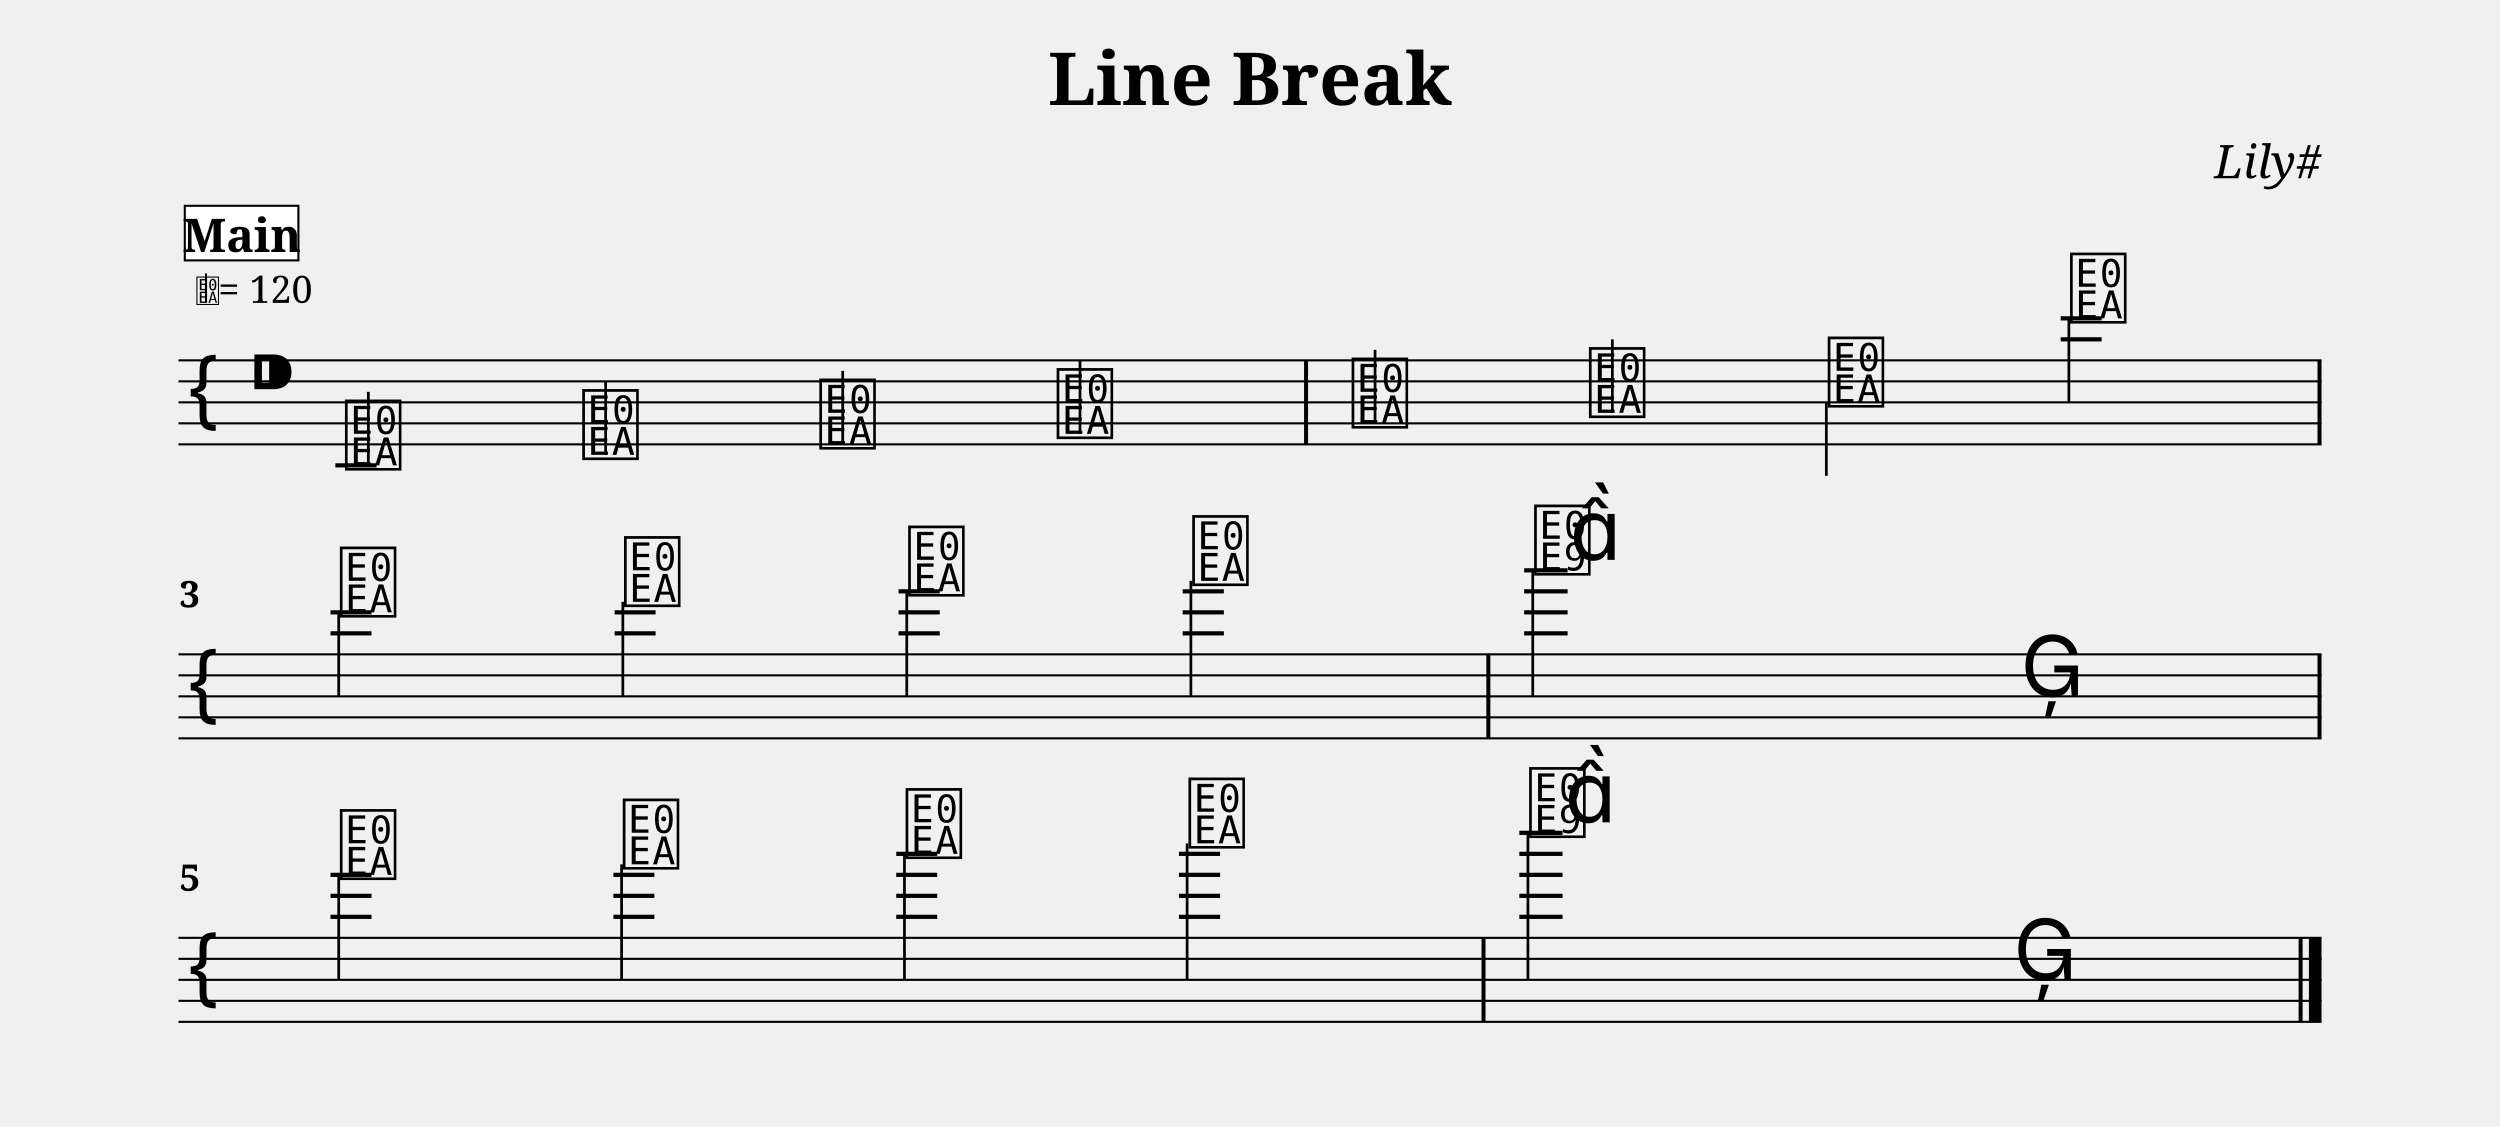
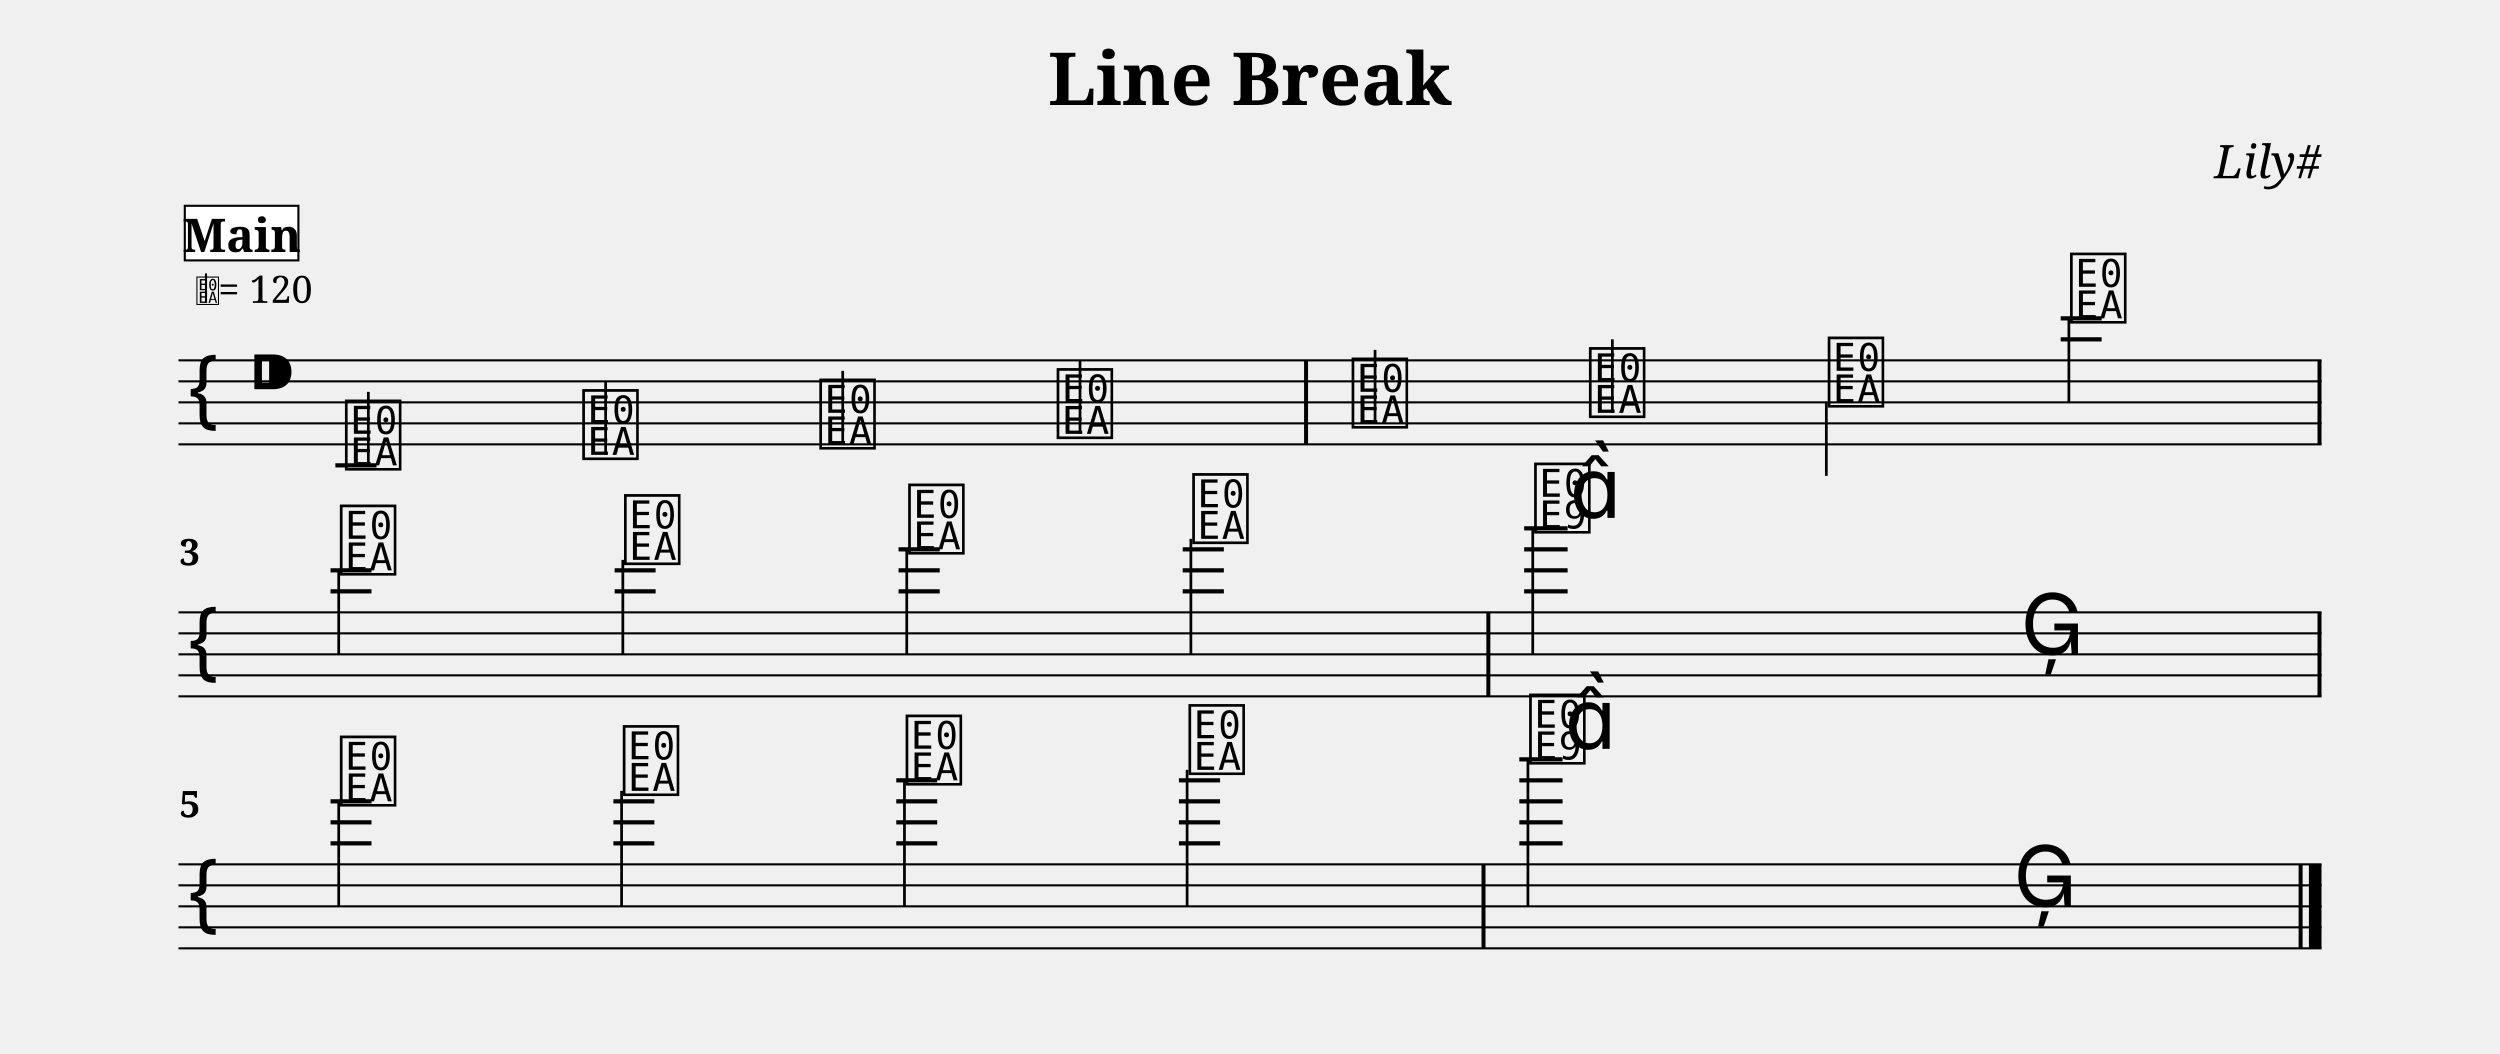
- <svg xmlns="http://www.w3.org/2000/svg" width="1190.5" height="536.6" viewBox="0 0 119.05 53.66">
+ <svg xmlns="http://www.w3.org/2000/svg" width="1190.5" height="501.6" viewBox="0 0 119.05 50.16">
  <style>
  @font-face { font-family: 'Emmentaler'; src: local('Emmentaler'); }
  .music { font-family: 'Emmentaler', serif; }
</style>
  <text x="59.52" y="5.00" font-size="3.49" font-family="serif" font-weight="bold" text-anchor="middle" data-pos="77">Line Break</text>
  <text x="110.55" y="8.49" font-size="2.20" font-family="serif" font-style="italic" text-anchor="end" data-pos="99">Lily#</text>
  <g transform="translate(8.50,0.00) scale(1,1)">
    <line x1="0.00" y1="17.16" x2="102.05" y2="17.16" stroke="#000000" stroke-width="0.100" />
    <line x1="0.00" y1="18.16" x2="102.05" y2="18.16" stroke="#000000" stroke-width="0.100" />
    <line x1="0.00" y1="19.16" x2="102.05" y2="19.16" stroke="#000000" stroke-width="0.100" />
    <line x1="0.00" y1="20.16" x2="102.05" y2="20.16" stroke="#000000" stroke-width="0.100" />
    <line x1="0.00" y1="21.16" x2="102.05" y2="21.16" stroke="#000000" stroke-width="0.100" />
    <text class="music" x="0.30" y="20.16" font-size="4.00"></text>
    <text class="music" x="3.30" y="19.16" font-size="4.00" data-pos="118"></text>
    <line x1="7.47" y1="22.16" x2="9.43" y2="22.16" stroke="#000000" stroke-width="0.200" />
    <line x1="89.63" y1="16.16" x2="91.58" y2="16.16" stroke="#000000" stroke-width="0.200" />
    <line x1="89.63" y1="15.16" x2="91.58" y2="15.16" stroke="#000000" stroke-width="0.200" />
    <text class="music" x="7.80" y="22.16" font-size="4.00" data-pos="179"></text>
    <line x1="9.04" y1="22.16" x2="9.04" y2="18.66" stroke="#000000" stroke-width="0.130" />
    <text class="music" x="19.10" y="21.66" font-size="4.00" data-pos="186"></text>
    <line x1="20.34" y1="21.66" x2="20.34" y2="18.16" stroke="#000000" stroke-width="0.130" />
    <text class="music" x="30.39" y="21.16" font-size="4.00" data-pos="188"></text>
    <line x1="31.63" y1="21.16" x2="31.63" y2="17.66" stroke="#000000" stroke-width="0.130" />
    <text class="music" x="41.69" y="20.66" font-size="4.00" data-pos="190"></text>
    <line x1="42.93" y1="20.66" x2="42.93" y2="17.16" stroke="#000000" stroke-width="0.130" />
    <text class="music" x="55.74" y="20.16" font-size="4.00" data-pos="194"></text>
    <line x1="56.98" y1="20.16" x2="56.98" y2="16.66" stroke="#000000" stroke-width="0.130" />
    <text class="music" x="67.04" y="19.66" font-size="4.00" data-pos="197"></text>
    <line x1="68.28" y1="19.66" x2="68.28" y2="16.16" stroke="#000000" stroke-width="0.130" />
    <text class="music" x="78.41" y="19.16" font-size="4.00" data-pos="199"></text>
    <line x1="78.47" y1="19.16" x2="78.47" y2="22.66" stroke="#000000" stroke-width="0.130" />
    <text class="music" x="89.95" y="15.16" font-size="4.00" data-pos="201"></text>
    <line x1="90.02" y1="15.16" x2="90.02" y2="19.16" stroke="#000000" stroke-width="0.130" />
    <rect x="53.60" y="17.16" width="0.19" height="4.00" fill="#000000" />
    <rect x="101.86" y="17.16" width="0.19" height="4.00" fill="#000000" />
+     <line x1="0.00" y1="29.16" x2="102.05" y2="29.16" stroke="#000000" stroke-width="0.100" />
+     <line x1="0.00" y1="30.16" x2="102.05" y2="30.16" stroke="#000000" stroke-width="0.100" />
    <line x1="0.00" y1="31.16" x2="102.05" y2="31.16" stroke="#000000" stroke-width="0.100" />
    <line x1="0.00" y1="32.16" x2="102.05" y2="32.16" stroke="#000000" stroke-width="0.100" />
    <line x1="0.00" y1="33.16" x2="102.05" y2="33.16" stroke="#000000" stroke-width="0.100" />
-     <line x1="0.00" y1="34.16" x2="102.05" y2="34.16" stroke="#000000" stroke-width="0.100" />
-     <line x1="0.00" y1="35.16" x2="102.05" y2="35.16" stroke="#000000" stroke-width="0.100" />
-     <text class="music" x="0.30" y="34.16" font-size="4.00"></text>
-     <line x1="7.24" y1="30.16" x2="9.19" y2="30.16" stroke="#000000" stroke-width="0.200" />
-     <line x1="7.24" y1="29.16" x2="9.19" y2="29.16" stroke="#000000" stroke-width="0.200" />
-     <line x1="20.77" y1="30.16" x2="22.72" y2="30.16" stroke="#000000" stroke-width="0.200" />
-     <line x1="20.77" y1="29.16" x2="22.72" y2="29.16" stroke="#000000" stroke-width="0.200" />
-     <line x1="34.29" y1="30.16" x2="36.25" y2="30.16" stroke="#000000" stroke-width="0.200" />
-     <line x1="34.29" y1="29.16" x2="36.25" y2="29.16" stroke="#000000" stroke-width="0.200" />
+     <text class="music" x="0.30" y="32.16" font-size="4.00"></text>
+     <line x1="7.24" y1="28.16" x2="9.19" y2="28.16" stroke="#000000" stroke-width="0.200" />
+     <line x1="7.24" y1="27.16" x2="9.19" y2="27.16" stroke="#000000" stroke-width="0.200" />
+     <line x1="20.77" y1="28.16" x2="22.72" y2="28.16" stroke="#000000" stroke-width="0.200" />
+     <line x1="20.77" y1="27.16" x2="22.72" y2="27.16" stroke="#000000" stroke-width="0.200" />
    <line x1="34.29" y1="28.16" x2="36.25" y2="28.16" stroke="#000000" stroke-width="0.200" />
-     <line x1="47.82" y1="30.16" x2="49.78" y2="30.16" stroke="#000000" stroke-width="0.200" />
-     <line x1="47.82" y1="29.16" x2="49.78" y2="29.16" stroke="#000000" stroke-width="0.200" />
+     <line x1="34.29" y1="27.16" x2="36.25" y2="27.16" stroke="#000000" stroke-width="0.200" />
+     <line x1="34.29" y1="26.16" x2="36.25" y2="26.16" stroke="#000000" stroke-width="0.200" />
    <line x1="47.82" y1="28.16" x2="49.78" y2="28.16" stroke="#000000" stroke-width="0.200" />
-     <line x1="64.08" y1="30.16" x2="66.15" y2="30.16" stroke="#000000" stroke-width="0.200" />
-     <line x1="64.08" y1="29.16" x2="66.15" y2="29.16" stroke="#000000" stroke-width="0.200" />
+     <line x1="47.82" y1="27.16" x2="49.78" y2="27.16" stroke="#000000" stroke-width="0.200" />
+     <line x1="47.82" y1="26.16" x2="49.78" y2="26.16" stroke="#000000" stroke-width="0.200" />
    <line x1="64.08" y1="28.16" x2="66.15" y2="28.16" stroke="#000000" stroke-width="0.200" />
    <line x1="64.08" y1="27.16" x2="66.15" y2="27.16" stroke="#000000" stroke-width="0.200" />
-     <text class="music" x="7.56" y="29.16" font-size="4.00" data-pos="216"></text>
-     <line x1="7.63" y1="29.16" x2="7.63" y2="33.16" stroke="#000000" stroke-width="0.130" />
-     <text class="music" x="21.09" y="28.66" font-size="4.00" data-pos="223"></text>
-     <line x1="21.16" y1="28.66" x2="21.16" y2="33.16" stroke="#000000" stroke-width="0.130" />
-     <text class="music" x="34.62" y="28.16" font-size="4.00" data-pos="225"></text>
-     <line x1="34.68" y1="28.16" x2="34.68" y2="33.16" stroke="#000000" stroke-width="0.130" />
-     <text class="music" x="48.15" y="27.66" font-size="4.00" data-pos="227"></text>
-     <line x1="48.21" y1="27.66" x2="48.21" y2="33.16" stroke="#000000" stroke-width="0.130" />
-     <text class="music" x="64.43" y="27.16" font-size="4.00" data-pos="231"></text>
-     <line x1="64.49" y1="27.16" x2="64.49" y2="33.16" stroke="#000000" stroke-width="0.130" />
-     <text class="music" x="66.25" y="26.66" font-size="4.00"></text>
-     <text class="music" x="87.72" y="33.16" font-size="4.00" data-pos="235"></text>
-     <rect x="62.28" y="31.16" width="0.19" height="4.00" fill="#000000" />
-     <rect x="101.86" y="31.16" width="0.19" height="4.00" fill="#000000" />
-     <line x1="0.00" y1="44.66" x2="102.05" y2="44.66" stroke="#000000" stroke-width="0.100" />
-     <line x1="0.00" y1="45.66" x2="102.05" y2="45.66" stroke="#000000" stroke-width="0.100" />
-     <line x1="0.00" y1="46.66" x2="102.05" y2="46.66" stroke="#000000" stroke-width="0.100" />
-     <line x1="0.00" y1="47.66" x2="102.05" y2="47.66" stroke="#000000" stroke-width="0.100" />
-     <line x1="0.00" y1="48.66" x2="102.05" y2="48.66" stroke="#000000" stroke-width="0.100" />
-     <text class="music" x="0.30" y="47.66" font-size="4.00"></text>
-     <line x1="7.24" y1="43.66" x2="9.19" y2="43.66" stroke="#000000" stroke-width="0.200" />
-     <line x1="7.24" y1="42.66" x2="9.19" y2="42.66" stroke="#000000" stroke-width="0.200" />
-     <line x1="7.24" y1="41.66" x2="9.19" y2="41.66" stroke="#000000" stroke-width="0.200" />
-     <line x1="20.71" y1="43.66" x2="22.66" y2="43.66" stroke="#000000" stroke-width="0.200" />
-     <line x1="20.71" y1="42.66" x2="22.66" y2="42.66" stroke="#000000" stroke-width="0.200" />
-     <line x1="20.71" y1="41.66" x2="22.66" y2="41.66" stroke="#000000" stroke-width="0.200" />
-     <line x1="34.18" y1="43.66" x2="36.13" y2="43.66" stroke="#000000" stroke-width="0.200" />
-     <line x1="34.18" y1="42.66" x2="36.13" y2="42.66" stroke="#000000" stroke-width="0.200" />
-     <line x1="34.18" y1="41.66" x2="36.13" y2="41.66" stroke="#000000" stroke-width="0.200" />
-     <line x1="34.18" y1="40.66" x2="36.13" y2="40.66" stroke="#000000" stroke-width="0.200" />
-     <line x1="47.64" y1="43.66" x2="49.60" y2="43.66" stroke="#000000" stroke-width="0.200" />
-     <line x1="47.64" y1="42.66" x2="49.60" y2="42.66" stroke="#000000" stroke-width="0.200" />
-     <line x1="47.64" y1="41.66" x2="49.60" y2="41.66" stroke="#000000" stroke-width="0.200" />
-     <line x1="47.64" y1="40.66" x2="49.60" y2="40.66" stroke="#000000" stroke-width="0.200" />
-     <line x1="63.85" y1="43.66" x2="65.91" y2="43.66" stroke="#000000" stroke-width="0.200" />
-     <line x1="63.85" y1="42.66" x2="65.91" y2="42.66" stroke="#000000" stroke-width="0.200" />
-     <line x1="63.85" y1="41.66" x2="65.91" y2="41.66" stroke="#000000" stroke-width="0.200" />
-     <line x1="63.85" y1="40.66" x2="65.91" y2="40.66" stroke="#000000" stroke-width="0.200" />
-     <line x1="63.85" y1="39.66" x2="65.91" y2="39.66" stroke="#000000" stroke-width="0.200" />
-     <text class="music" x="7.56" y="41.66" font-size="4.00" data-pos="250"></text>
-     <line x1="7.63" y1="41.66" x2="7.63" y2="46.66" stroke="#000000" stroke-width="0.130" />
-     <text class="music" x="21.03" y="41.16" font-size="4.00" data-pos="257"></text>
-     <line x1="21.10" y1="41.16" x2="21.10" y2="46.66" stroke="#000000" stroke-width="0.130" />
-     <text class="music" x="34.50" y="40.66" font-size="4.00" data-pos="259"></text>
-     <line x1="34.57" y1="40.66" x2="34.57" y2="46.66" stroke="#000000" stroke-width="0.130" />
-     <text class="music" x="47.97" y="40.16" font-size="4.00" data-pos="261"></text>
-     <line x1="48.03" y1="40.16" x2="48.03" y2="46.66" stroke="#000000" stroke-width="0.130" />
-     <text class="music" x="64.19" y="39.66" font-size="4.00" data-pos="265"></text>
-     <line x1="64.26" y1="39.66" x2="64.26" y2="46.66" stroke="#000000" stroke-width="0.130" />
-     <text class="music" x="66.01" y="39.16" font-size="4.00"></text>
-     <text class="music" x="87.38" y="46.66" font-size="4.00" data-pos="269"></text>
-     <rect x="62.05" y="44.66" width="0.19" height="4.00" fill="#000000" />
-     <rect x="100.96" y="44.66" width="0.19" height="4.00" fill="#000000" />
-     <rect x="101.45" y="44.66" width="0.60" height="4.00" fill="#000000" />
-     <text x="0.05" y="28.92" font-size="1.75" font-family="serif" font-weight="bold" fill="#000000">3</text>
-     <text x="0.05" y="42.42" font-size="1.75" font-family="serif" font-weight="bold" fill="#000000">5</text>
+     <line x1="64.08" y1="26.16" x2="66.15" y2="26.16" stroke="#000000" stroke-width="0.200" />
+     <line x1="64.08" y1="25.16" x2="66.15" y2="25.16" stroke="#000000" stroke-width="0.200" />
+     <text class="music" x="7.56" y="27.16" font-size="4.00" data-pos="216"></text>
+     <line x1="7.63" y1="27.16" x2="7.63" y2="31.16" stroke="#000000" stroke-width="0.130" />
+     <text class="music" x="21.09" y="26.66" font-size="4.00" data-pos="223"></text>
+     <line x1="21.16" y1="26.66" x2="21.16" y2="31.16" stroke="#000000" stroke-width="0.130" />
+     <text class="music" x="34.62" y="26.16" font-size="4.00" data-pos="225"></text>
+     <line x1="34.68" y1="26.16" x2="34.68" y2="31.16" stroke="#000000" stroke-width="0.130" />
+     <text class="music" x="48.15" y="25.66" font-size="4.00" data-pos="227"></text>
+     <line x1="48.21" y1="25.66" x2="48.21" y2="31.16" stroke="#000000" stroke-width="0.130" />
+     <text class="music" x="64.43" y="25.16" font-size="4.00" data-pos="231"></text>
+     <line x1="64.49" y1="25.16" x2="64.49" y2="31.16" stroke="#000000" stroke-width="0.130" />
+     <text class="music" x="66.25" y="24.66" font-size="4.00"></text>
+     <text class="music" x="87.72" y="31.16" font-size="4.00" data-pos="235"></text>
+     <rect x="62.28" y="29.16" width="0.19" height="4.00" fill="#000000" />
+     <rect x="101.86" y="29.16" width="0.19" height="4.00" fill="#000000" />
+     <line x1="0.00" y1="41.16" x2="102.05" y2="41.16" stroke="#000000" stroke-width="0.100" />
+     <line x1="0.00" y1="42.16" x2="102.05" y2="42.16" stroke="#000000" stroke-width="0.100" />
+     <line x1="0.00" y1="43.16" x2="102.05" y2="43.16" stroke="#000000" stroke-width="0.100" />
+     <line x1="0.00" y1="44.16" x2="102.05" y2="44.16" stroke="#000000" stroke-width="0.100" />
+     <line x1="0.00" y1="45.16" x2="102.05" y2="45.16" stroke="#000000" stroke-width="0.100" />
+     <text class="music" x="0.30" y="44.16" font-size="4.00"></text>
+     <line x1="7.24" y1="40.16" x2="9.19" y2="40.16" stroke="#000000" stroke-width="0.200" />
+     <line x1="7.24" y1="39.16" x2="9.19" y2="39.16" stroke="#000000" stroke-width="0.200" />
+     <line x1="7.24" y1="38.16" x2="9.19" y2="38.16" stroke="#000000" stroke-width="0.200" />
+     <line x1="20.71" y1="40.16" x2="22.66" y2="40.16" stroke="#000000" stroke-width="0.200" />
+     <line x1="20.71" y1="39.16" x2="22.66" y2="39.16" stroke="#000000" stroke-width="0.200" />
+     <line x1="20.71" y1="38.16" x2="22.66" y2="38.16" stroke="#000000" stroke-width="0.200" />
+     <line x1="34.18" y1="40.16" x2="36.13" y2="40.16" stroke="#000000" stroke-width="0.200" />
+     <line x1="34.18" y1="39.16" x2="36.13" y2="39.16" stroke="#000000" stroke-width="0.200" />
+     <line x1="34.18" y1="38.16" x2="36.13" y2="38.16" stroke="#000000" stroke-width="0.200" />
+     <line x1="34.18" y1="37.16" x2="36.13" y2="37.16" stroke="#000000" stroke-width="0.200" />
+     <line x1="47.64" y1="40.16" x2="49.60" y2="40.16" stroke="#000000" stroke-width="0.200" />
+     <line x1="47.64" y1="39.16" x2="49.60" y2="39.16" stroke="#000000" stroke-width="0.200" />
+     <line x1="47.64" y1="38.16" x2="49.60" y2="38.16" stroke="#000000" stroke-width="0.200" />
+     <line x1="47.64" y1="37.16" x2="49.60" y2="37.16" stroke="#000000" stroke-width="0.200" />
+     <line x1="63.85" y1="40.16" x2="65.91" y2="40.16" stroke="#000000" stroke-width="0.200" />
+     <line x1="63.85" y1="39.16" x2="65.91" y2="39.16" stroke="#000000" stroke-width="0.200" />
+     <line x1="63.85" y1="38.16" x2="65.91" y2="38.16" stroke="#000000" stroke-width="0.200" />
+     <line x1="63.85" y1="37.16" x2="65.91" y2="37.16" stroke="#000000" stroke-width="0.200" />
+     <line x1="63.85" y1="36.16" x2="65.91" y2="36.16" stroke="#000000" stroke-width="0.200" />
+     <text class="music" x="7.56" y="38.16" font-size="4.00" data-pos="250"></text>
+     <line x1="7.63" y1="38.16" x2="7.63" y2="43.16" stroke="#000000" stroke-width="0.130" />
+     <text class="music" x="21.03" y="37.66" font-size="4.00" data-pos="257"></text>
+     <line x1="21.10" y1="37.66" x2="21.10" y2="43.16" stroke="#000000" stroke-width="0.130" />
+     <text class="music" x="34.50" y="37.16" font-size="4.00" data-pos="259"></text>
+     <line x1="34.57" y1="37.16" x2="34.57" y2="43.16" stroke="#000000" stroke-width="0.130" />
+     <text class="music" x="47.97" y="36.66" font-size="4.00" data-pos="261"></text>
+     <line x1="48.03" y1="36.66" x2="48.03" y2="43.16" stroke="#000000" stroke-width="0.130" />
+     <text class="music" x="64.19" y="36.16" font-size="4.00" data-pos="265"></text>
+     <line x1="64.26" y1="36.16" x2="64.26" y2="43.16" stroke="#000000" stroke-width="0.130" />
+     <text class="music" x="66.01" y="35.66" font-size="4.00"></text>
+     <text class="music" x="87.38" y="43.16" font-size="4.00" data-pos="269"></text>
+     <rect x="62.05" y="41.16" width="0.19" height="4.00" fill="#000000" />
+     <rect x="100.96" y="41.16" width="0.19" height="4.00" fill="#000000" />
+     <rect x="101.45" y="41.16" width="0.60" height="4.00" fill="#000000" />
+     <text x="0.05" y="26.92" font-size="1.75" font-family="serif" font-weight="bold" fill="#000000">3</text>
+     <text x="0.05" y="38.92" font-size="1.75" font-family="serif" font-weight="bold" fill="#000000">5</text>
    <text class="music" x="0.80" y="14.42" font-size="1.60" data-pos="0"></text>
    <line x1="1.31" y1="14.42" x2="1.31" y2="13.02" stroke="#000000" stroke-width="0.100" data-pos="0" />
    <text x="1.90" y="14.42" font-size="1.80" font-family="serif" fill="#000000" data-pos="0">= 120</text>
    <rect x="0.30" y="9.80" width="5.41" height="2.60" fill="#FFFFFF" stroke="#000000" stroke-width="0.100" data-pos="153" />
    <text x="3.01" y="12.00" font-size="2.20" font-family="serif" font-weight="bold" text-anchor="middle" fill="#000000" data-pos="153">Main</text>
  </g>
</svg>
